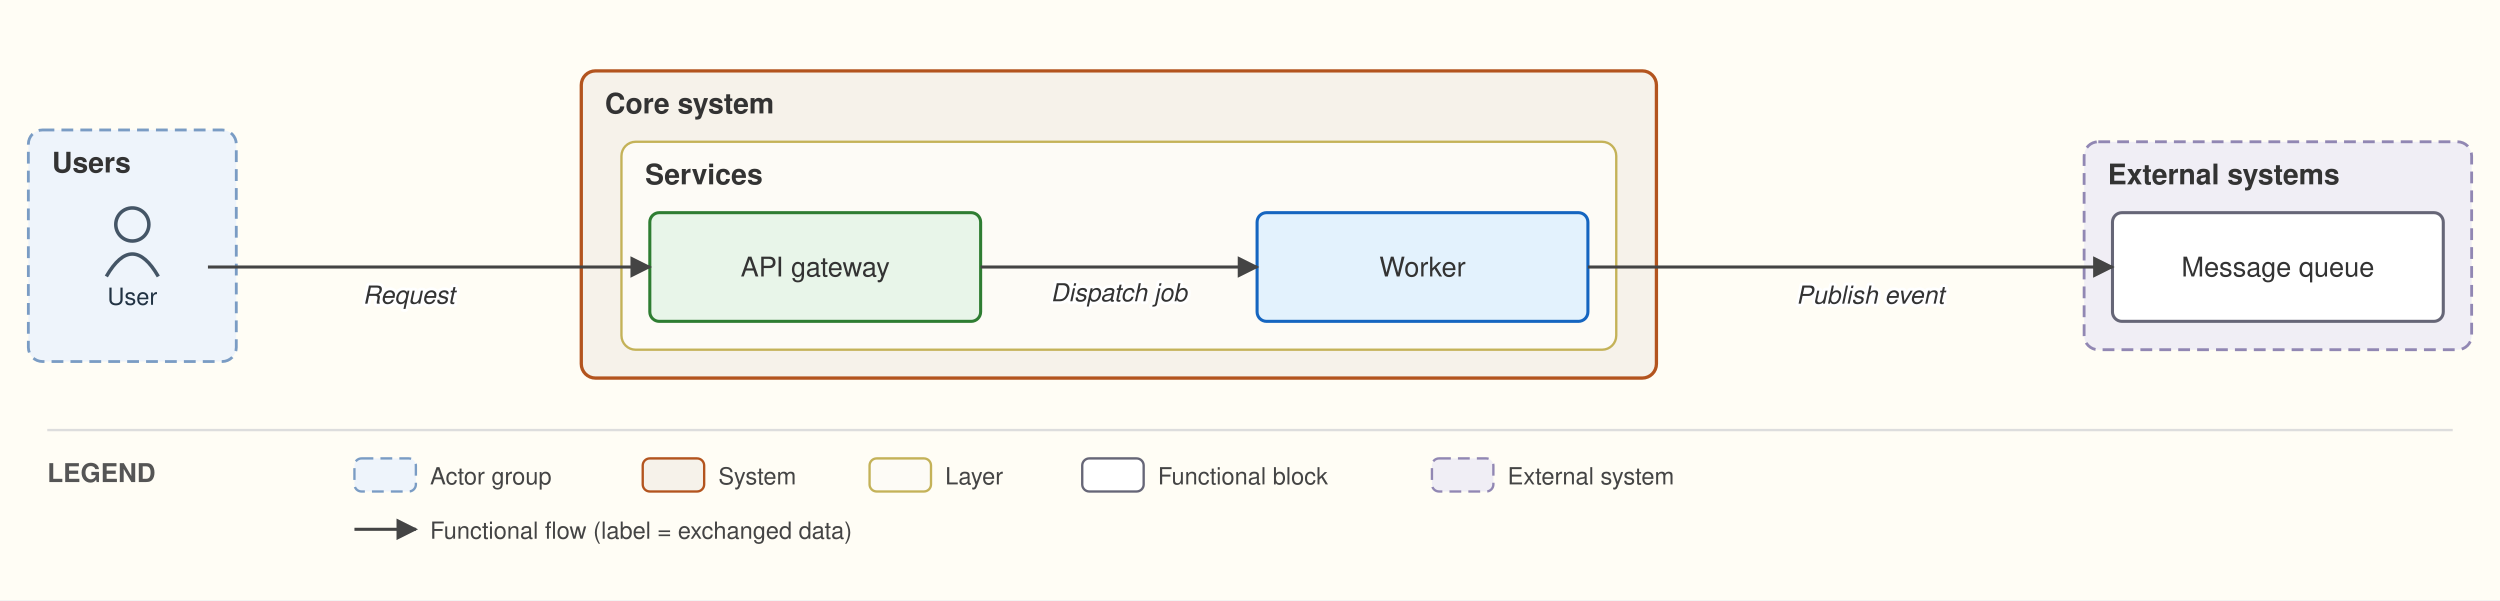
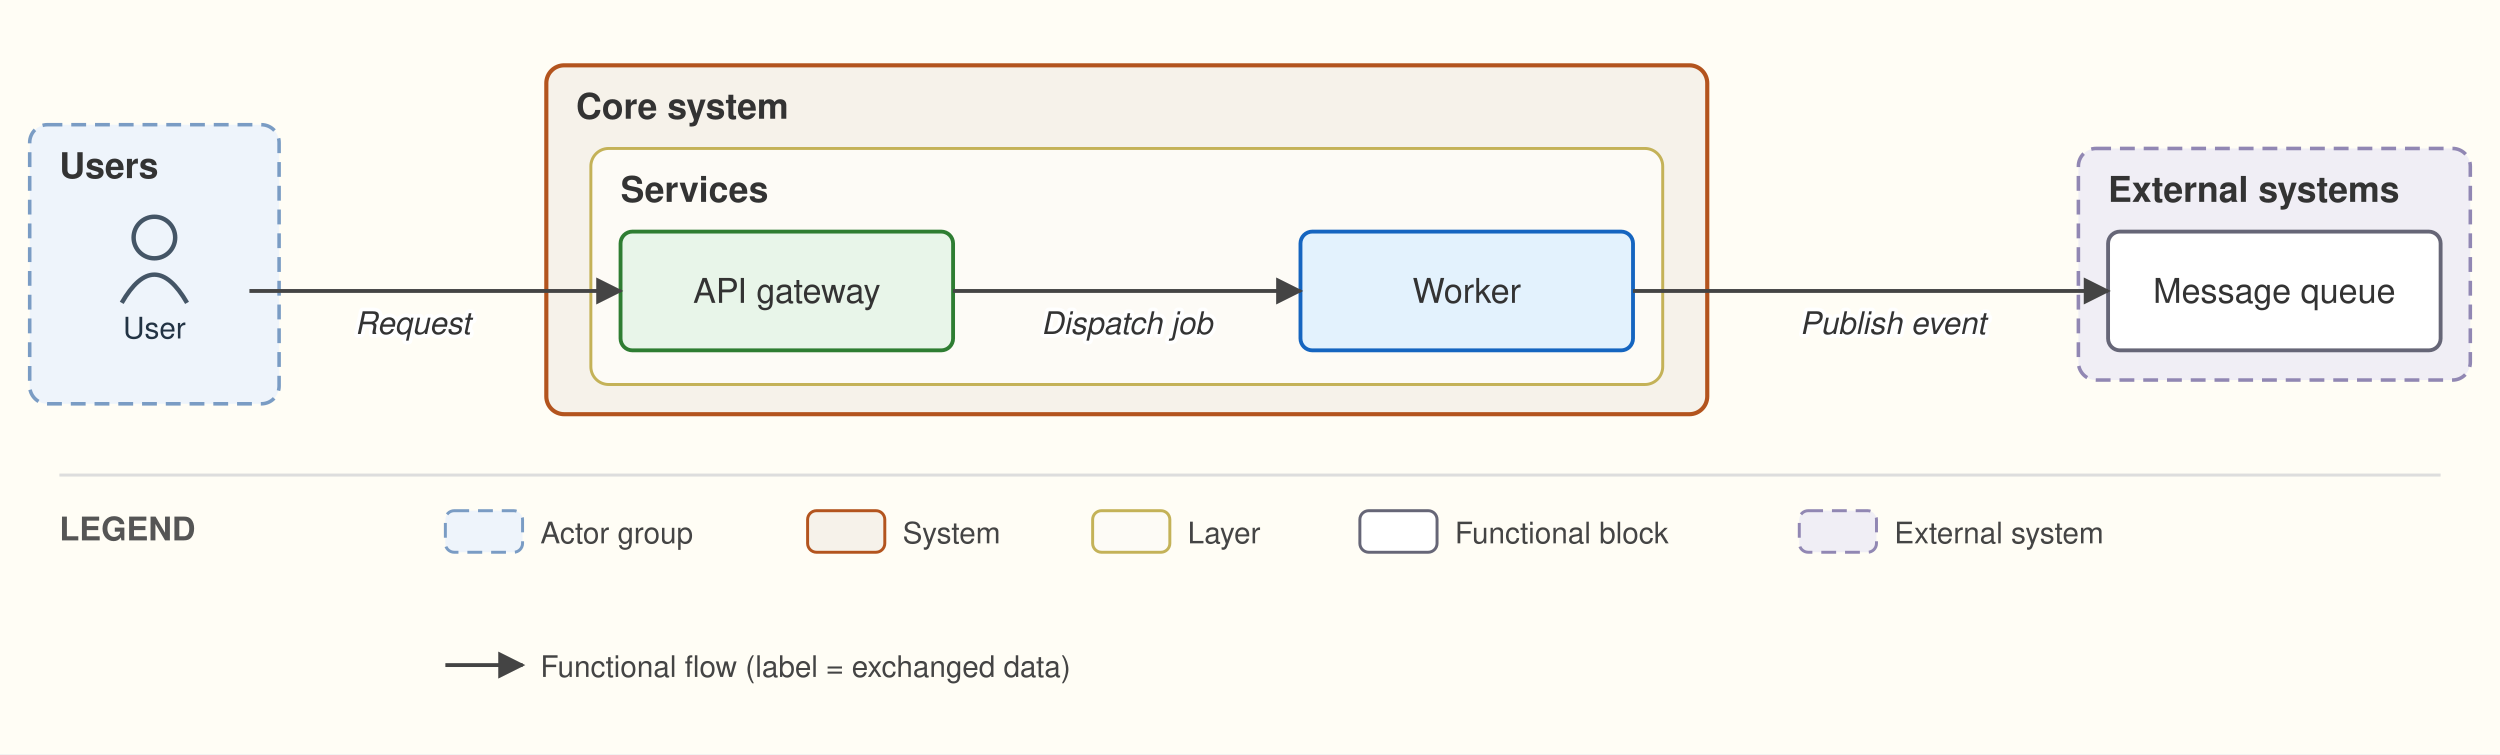
- <svg xmlns="http://www.w3.org/2000/svg" viewBox="0 0 1058 254" font-family="Helvetica,Arial,sans-serif">
+ <svg xmlns="http://www.w3.org/2000/svg" viewBox="0 0 842 254" font-family="Helvetica,Arial,sans-serif">
  <defs>
    <marker id="arr" viewBox="0 0 10 10" refX="9" refY="5" markerWidth="7" markerHeight="7" orient="auto-start-reverse">
      <path d="M0,0 L10,5 L0,10 z" fill="#444444" />
    </marker>
  </defs>
-   <rect width="1058" height="254" fill="#fffdf5" />
-   <rect x="12" y="55" width="88" height="98" rx="6" fill="#eef4fb" stroke="#7a9cc4" stroke-width="1.2" stroke-dasharray="5 3" />
-   <text x="22" y="73" font-size="12" font-weight="bold" fill="#333">Users</text>
-   <rect x="246" y="30" width="455" height="130" rx="6" fill="#f6f2ea" stroke="#b3541e" stroke-width="1.4" />
-   <text x="256" y="48" font-size="12" font-weight="bold" fill="#333">Core system</text>
-   <rect x="263" y="60" width="421" height="88" rx="6" fill="#fdfbf6" stroke="#c4b258" stroke-width="1" />
-   <text x="273" y="78" font-size="12" font-weight="bold" fill="#333">Services</text>
-   <rect x="882" y="60" width="164" height="88" rx="6" fill="#f0eef5" stroke="#9187b3" stroke-width="1.2" stroke-dasharray="5 3" />
-   <text x="892" y="78" font-size="12" font-weight="bold" fill="#333">External systems</text>
-   <circle cx="56" cy="95" r="7" fill="none" stroke="#445566" stroke-width="1.5" />
-   <path d="M 45 117 q 11 -19 22 0" fill="none" stroke="#445566" stroke-width="1.5" />
-   <text x="56" y="129" font-size="10" text-anchor="middle" fill="#223344">User</text>
-   <rect x="275" y="90" width="140" height="46" rx="4" fill="#e8f5e9" stroke="#2e7d32" stroke-width="1.3" />
-   <text x="345" y="117" font-size="11.5" text-anchor="middle" fill="#333333">API gateway</text>
-   <rect x="532" y="90" width="140" height="46" rx="4" fill="#e3f2fd" stroke="#1565c0" stroke-width="1.3" />
-   <text x="602" y="117" font-size="11.5" text-anchor="middle" fill="#333333">Worker</text>
-   <rect x="894" y="90" width="140" height="46" rx="4" fill="#ffffff" stroke="#666677" stroke-width="1.3" />
-   <text x="964" y="117" font-size="11.5" text-anchor="middle" fill="#333333">Message queue</text>
-   <path d="M 88 113 L 275 113" fill="none" stroke="#444444" stroke-width="1.3" marker-end="url(#arr)" />
-   <text x="173" y="128.5" font-size="10.5" text-anchor="middle" fill="#333" font-style="italic" stroke="white" stroke-width="2.5" paint-order="stroke" stroke-linejoin="round">Request</text>
-   <path d="M 415 113 L 532 113" fill="none" stroke="#444444" stroke-width="1.3" marker-end="url(#arr)" />
-   <text x="473.5" y="127.5" font-size="10.5" text-anchor="middle" fill="#333" font-style="italic" stroke="white" stroke-width="2.5" paint-order="stroke" stroke-linejoin="round">Dispatch job</text>
-   <path d="M 672 113 L 894 113" fill="none" stroke="#444444" stroke-width="1.3" marker-end="url(#arr)" />
-   <text x="791.5" y="128.5" font-size="10.5" text-anchor="middle" fill="#333" font-style="italic" stroke="white" stroke-width="2.5" paint-order="stroke" stroke-linejoin="round">Publish event</text>
-   <line x1="20" y1="182" x2="1038" y2="182" stroke="#ddd" stroke-width="1" />
-   <text x="20" y="204" font-size="11" font-weight="bold" fill="#555">LEGEND</text>
-   <rect x="150" y="194" width="26" height="14" rx="3" fill="#eef4fb" stroke="#7a9cc4" stroke-dasharray="5 3" />
-   <text x="182" y="205" font-size="10" fill="#444">Actor group</text>
-   <rect x="272" y="194" width="26" height="14" rx="3" fill="#f6f2ea" stroke="#b3541e" />
-   <text x="304" y="205" font-size="10" fill="#444">System</text>
-   <rect x="368" y="194" width="26" height="14" rx="3" fill="#fdfbf6" stroke="#c4b258" />
-   <text x="400" y="205" font-size="10" fill="#444">Layer</text>
-   <rect x="458" y="194" width="26" height="14" rx="3" fill="#ffffff" stroke="#666677" />
-   <text x="490" y="205" font-size="10" fill="#444">Functional block</text>
-   <rect x="606" y="194" width="26" height="14" rx="3" fill="#f0eef5" stroke="#9187b3" stroke-dasharray="5 3" />
-   <text x="638" y="205" font-size="10" fill="#444">External system</text>
+   <rect width="842" height="254" fill="#fffdf5" />
+   <rect x="10" y="42" width="84" height="94" rx="6" fill="#eef4fb" stroke="#7a9cc4" stroke-width="1.2" stroke-dasharray="5 3" />
+   <text x="20" y="60" font-size="12" font-weight="bold" fill="#333">Users</text>
+   <rect x="184" y="22" width="391" height="117.5" rx="6" fill="#f6f2ea" stroke="#b3541e" stroke-width="1.4" />
+   <text x="194" y="40" font-size="12" font-weight="bold" fill="#333">Core system</text>
+   <rect x="199" y="50" width="361" height="79.5" rx="6" fill="#fdfbf6" stroke="#c4b258" stroke-width="1" />
+   <text x="209" y="68" font-size="12" font-weight="bold" fill="#333">Services</text>
+   <rect x="700" y="50" width="132" height="78" rx="6" fill="#f0eef5" stroke="#9187b3" stroke-width="1.2" stroke-dasharray="5 3" />
+   <text x="710" y="68" font-size="12" font-weight="bold" fill="#333">External systems</text>
+   <circle cx="52" cy="80" r="7" fill="none" stroke="#445566" stroke-width="1.5" />
+   <path d="M 41 102 q 11 -19 22 0" fill="none" stroke="#445566" stroke-width="1.5" />
+   <text x="52" y="114" font-size="10" text-anchor="middle" fill="#223344">User</text>
+   <rect x="209" y="78" width="112" height="40" rx="4" fill="#e8f5e9" stroke="#2e7d32" stroke-width="1.3" />
+   <text x="265" y="102" font-size="11.5" text-anchor="middle" fill="#333333">API gateway</text>
+   <rect x="438" y="78" width="112" height="40" rx="4" fill="#e3f2fd" stroke="#1565c0" stroke-width="1.3" />
+   <text x="494" y="102" font-size="11.5" text-anchor="middle" fill="#333333">Worker</text>
+   <rect x="710" y="78" width="112" height="40" rx="4" fill="#ffffff" stroke="#666677" stroke-width="1.3" />
+   <text x="766" y="102" font-size="11.5" text-anchor="middle" fill="#333333">Message queue</text>
+   <path d="M 84 98 L 209 98" fill="none" stroke="#444444" stroke-width="1.3" marker-end="url(#arr)" />
+   <text x="139" y="112.5" font-size="10.5" text-anchor="middle" fill="#333" font-style="italic" stroke="white" stroke-width="2.5" paint-order="stroke" stroke-linejoin="round">Request</text>
+   <path d="M 321 98 L 438 98" fill="none" stroke="#444444" stroke-width="1.3" marker-end="url(#arr)" />
+   <text x="379.5" y="112.5" font-size="10.5" text-anchor="middle" fill="#333" font-style="italic" stroke="white" stroke-width="2.5" paint-order="stroke" stroke-linejoin="round">Dispatch job</text>
+   <path d="M 550 98 L 710 98" fill="none" stroke="#444444" stroke-width="1.3" marker-end="url(#arr)" />
+   <text x="637.5" y="112.5" font-size="10.5" text-anchor="middle" fill="#333" font-style="italic" stroke="white" stroke-width="2.5" paint-order="stroke" stroke-linejoin="round">Publish event</text>
+   <line x1="20" y1="160" x2="822" y2="160" stroke="#ddd" stroke-width="1" />
+   <text x="20" y="182" font-size="11" font-weight="bold" fill="#555">LEGEND</text>
+   <rect x="150" y="172" width="26" height="14" rx="3" fill="#eef4fb" stroke="#7a9cc4" stroke-dasharray="5 3" />
+   <text x="182" y="183" font-size="10" fill="#444">Actor group</text>
+   <rect x="272" y="172" width="26" height="14" rx="3" fill="#f6f2ea" stroke="#b3541e" />
+   <text x="304" y="183" font-size="10" fill="#444">System</text>
+   <rect x="368" y="172" width="26" height="14" rx="3" fill="#fdfbf6" stroke="#c4b258" />
+   <text x="400" y="183" font-size="10" fill="#444">Layer</text>
+   <rect x="458" y="172" width="26" height="14" rx="3" fill="#ffffff" stroke="#666677" />
+   <text x="490" y="183" font-size="10" fill="#444">Functional block</text>
+   <rect x="606" y="172" width="26" height="14" rx="3" fill="#f0eef5" stroke="#9187b3" stroke-dasharray="5 3" />
+   <text x="638" y="183" font-size="10" fill="#444">External system</text>
  <line x1="150" y1="224" x2="176" y2="224" stroke="#444444" stroke-width="1.3" marker-end="url(#arr)" />
  <text x="182" y="228" font-size="10" fill="#444">Functional flow (label = exchanged data)</text>
</svg>
